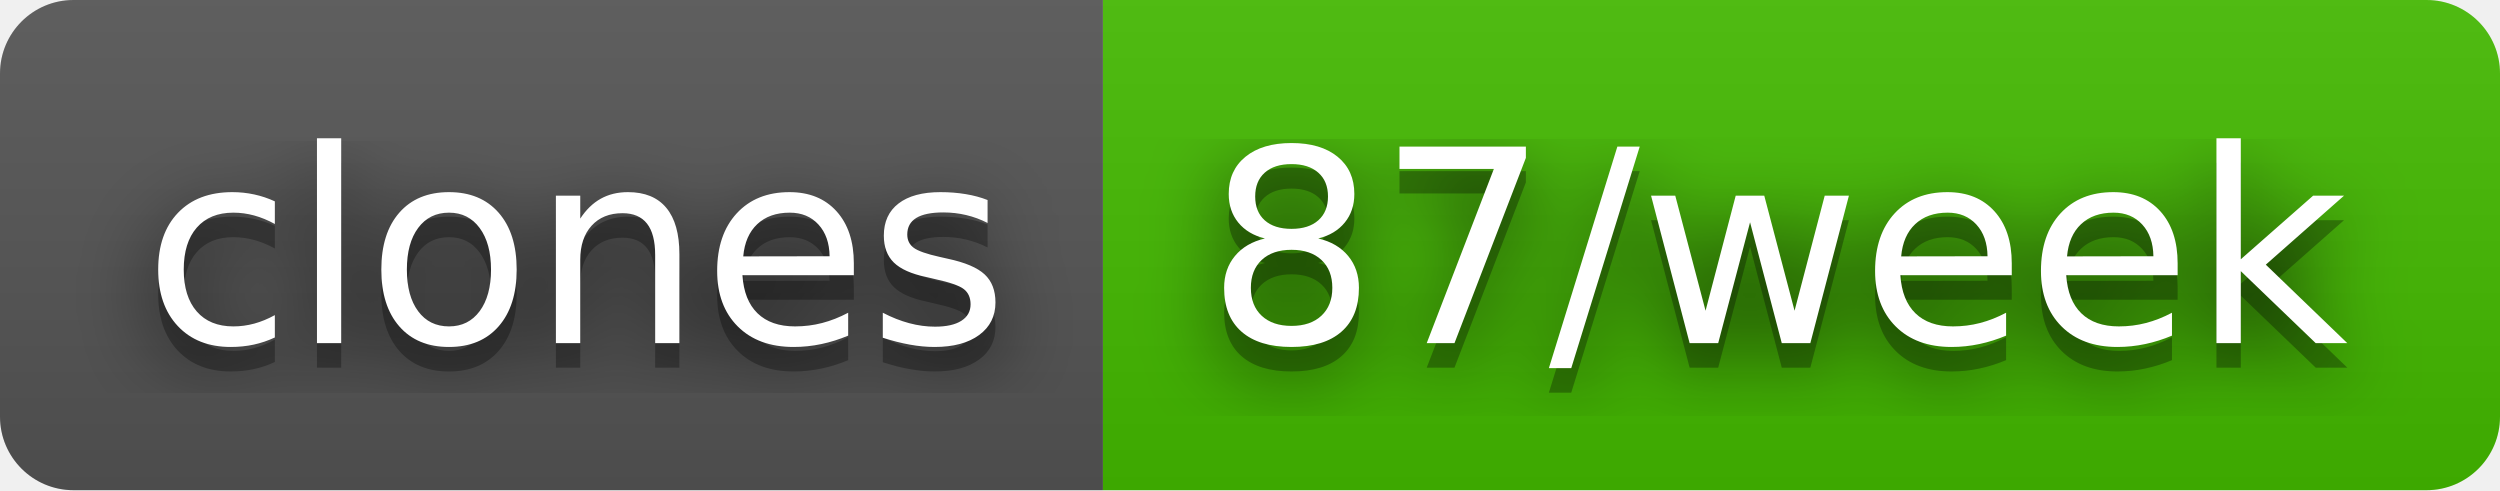
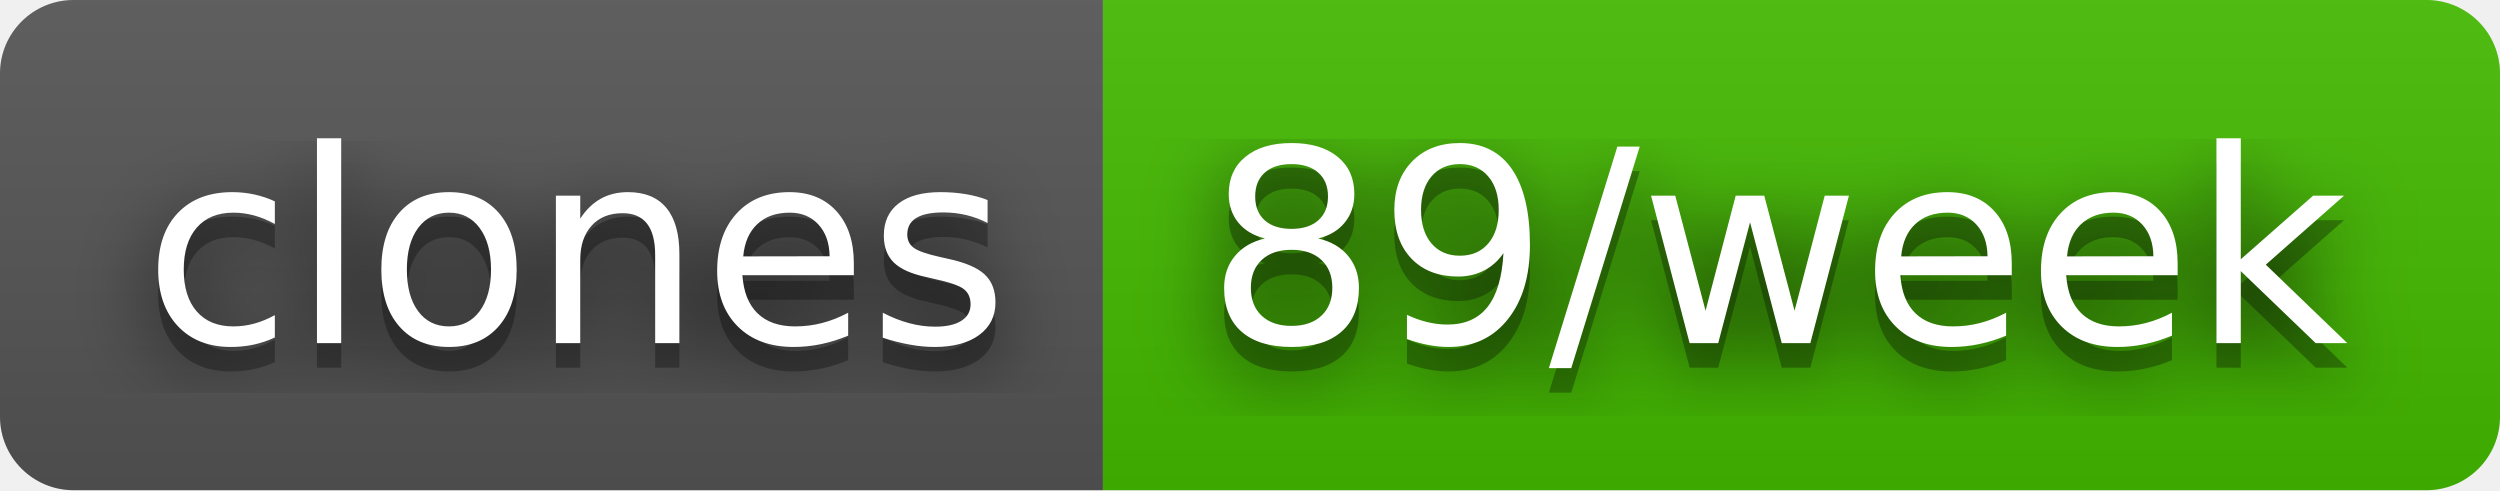
- <svg xmlns="http://www.w3.org/2000/svg" width="102" height="20" role="img" aria-label="clones: 87/week">
+ <svg xmlns="http://www.w3.org/2000/svg" width="102" height="20" role="img" aria-label="clones: 89/week">
  <filter id="blur">
    <feGaussianBlur in="SourceGraphic" stdDeviation="16" />
  </filter>
  <linearGradient id="s" x2="0" y2="100%">
    <stop offset="0" stop-color="#bbb" stop-opacity=".1" />
    <stop offset="1" stop-opacity=".1" />
  </linearGradient>
  <clipPath id="r">
    <rect width="102" height="20" rx="3" fill="#fff" />
  </clipPath>
  <g clip-path="url(#r)">
    <rect width="45" height="20" fill="#555" />
    <rect x="45" width="57" height="20" fill="#4b0" />
    <rect width="102" height="20" fill="url(#s)" />
  </g>
  <g fill="#fff" text-anchor="middle" font-family="Verdana,Geneva,DejaVu Sans,sans-serif" text-rendering="geometricPrecision" font-size="110">
    <text aria-hidden="true" x="235" y="150" fill="#010101" fill-opacity=".80" filter="url(#blur)" transform="scale(.1)" textLength="350">clones</text>
    <text aria-hidden="true" x="235" y="150" fill="#010101" fill-opacity=".3" transform="scale(.1)" textLength="350">clones</text>
    <text x="235" y="140" transform="scale(.1)" fill="#fff" textLength="350">clones</text>
-     <text aria-hidden="true" x="725" y="150" fill="#010101" fill-opacity=".80" filter="url(#blur)" transform="scale(.1)" textLength="470">87/week</text>
-     <text aria-hidden="true" x="725" y="150" fill="#010101" fill-opacity=".3" transform="scale(.1)" textLength="470">87/week</text>
-     <text x="725" y="140" transform="scale(.1)" fill="#fff" textLength="470">87/week</text>
+     <text aria-hidden="true" x="725" y="150" fill="#010101" fill-opacity=".80" filter="url(#blur)" transform="scale(.1)" textLength="470">89/week</text>
+     <text aria-hidden="true" x="725" y="150" fill="#010101" fill-opacity=".3" transform="scale(.1)" textLength="470">89/week</text>
+     <text x="725" y="140" transform="scale(.1)" fill="#fff" textLength="470">89/week</text>
  </g>
</svg>
